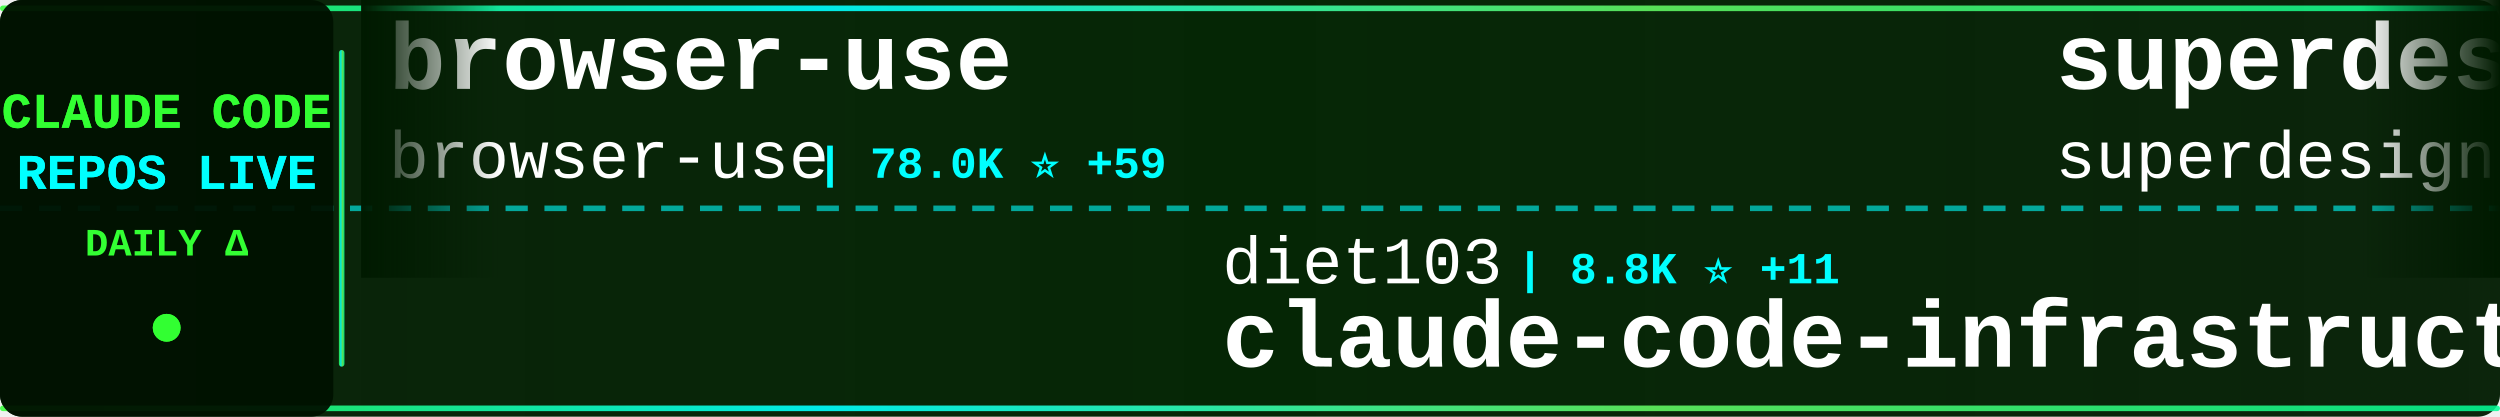
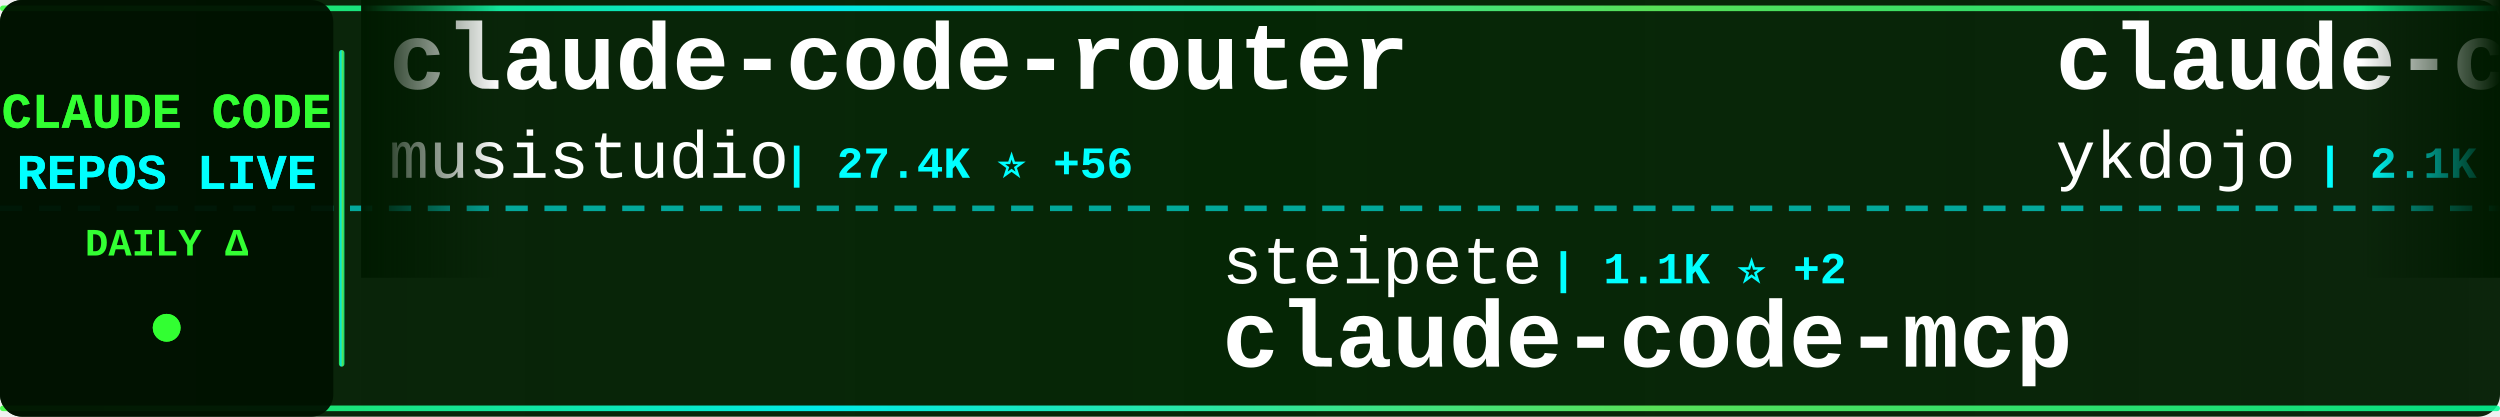
<svg xmlns="http://www.w3.org/2000/svg" width="900" height="150">
  <defs>
    <linearGradient id="tickerBg" x1="0%" y1="0%" x2="100%" y2="0%">
      <stop offset="0%" style="stop-color:#001a00;stop-opacity:0.95" />
      <stop offset="50%" style="stop-color:#002200;stop-opacity:0.98" />
      <stop offset="100%" style="stop-color:#001a00;stop-opacity:0.95" />
    </linearGradient>
    <linearGradient id="borderGrad" x1="0%" y1="0%" x2="100%" y2="0%">
      <stop offset="0%" style="stop-color:#33ff33;stop-opacity:0.85">
        <animate attributeName="stop-opacity" values="0.85;1;0.85" dur="2s" repeatCount="indefinite" />
      </stop>
      <stop offset="33%" style="stop-color:#00ffff;stop-opacity:0.9">
        <animate attributeName="stop-opacity" values="0.9;1;0.9" dur="2.2s" repeatCount="indefinite" />
      </stop>
      <stop offset="66%" style="stop-color:#66ff66;stop-opacity:0.85">
        <animate attributeName="stop-opacity" values="0.85;1;0.85" dur="1.8s" repeatCount="indefinite" />
      </stop>
      <stop offset="100%" style="stop-color:#00ff99;stop-opacity:0.85">
        <animate attributeName="stop-opacity" values="0.85;1;0.85" dur="2s" repeatCount="indefinite" />
      </stop>
    </linearGradient>
    <filter id="textGlow">
      <feGaussianBlur stdDeviation="0.1" result="coloredBlur" />
      <feMerge>
        <feMergeNode in="coloredBlur" />
        <feMergeNode in="SourceGraphic" />
      </feMerge>
    </filter>
    <filter id="metricGlow">
      <feGaussianBlur stdDeviation="0.2" result="coloredBlur" />
      <feMerge>
        <feMergeNode in="coloredBlur" />
        <feMergeNode in="SourceGraphic" />
      </feMerge>
    </filter>
    <linearGradient id="leftFade" x1="0%" y1="0%" x2="100%" y2="0%">
      <stop offset="0%" style="stop-color:#001a00;stop-opacity:1" />
      <stop offset="100%" style="stop-color:#001a00;stop-opacity:0" />
    </linearGradient>
    <linearGradient id="rightFade" x1="0%" y1="0%" x2="100%" y2="0%">
      <stop offset="0%" style="stop-color:#001a00;stop-opacity:0" />
      <stop offset="100%" style="stop-color:#001a00;stop-opacity:1" />
    </linearGradient>
  </defs>
  <rect width="900" height="150" fill="url(#tickerBg)" rx="8" />
  <rect x="0" y="2" width="900" height="2" fill="url(#borderGrad)" rx="1" />
  <rect x="0" y="146" width="900" height="2" fill="url(#borderGrad)" rx="1" />
  <line x1="0" y1="75" x2="900" y2="75" stroke="#00ffff" stroke-width="2" stroke-dasharray="8 6" opacity="0.6" />
  <rect x="0" y="0" width="120" height="150" fill="#001100" opacity="0.95" rx="8" />
  <text x="60" y="46" font-family="'Courier New', monospace" font-size="18" font-weight="bold" fill="#33ff33" text-anchor="middle" filter="url(#textGlow)">
    CLAUDE CODE
  </text>
  <text x="60" y="68" font-family="'Courier New', monospace" font-size="18" font-weight="bold" fill="#00ffff" text-anchor="middle" filter="url(#textGlow)">
    REPOS LIVE
  </text>
  <text x="60" y="92" font-family="'Courier New', monospace" font-size="14" font-weight="bold" fill="#33ff33" text-anchor="middle">
    DAILY Δ
  </text>
  <circle cx="60" cy="118" r="5" fill="#33ff33" filter="url(#metricGlow)">
    <animate attributeName="r" values="4;6;4" dur="1.5s" repeatCount="indefinite" />
    <animate attributeName="opacity" values="0.6;1;0.6" dur="1.5s" repeatCount="indefinite" />
  </circle>
  <rect x="122" y="18" width="2" height="114" fill="url(#borderGrad)" rx="1" />
  <clipPath id="tickerClip">
    <rect x="130" y="0" width="770" height="150" />
  </clipPath>
  <g clip-path="url(#tickerClip)">
    <g id="tickerItems">
      <animateTransform attributeName="transform" attributeType="XML" type="translate" from="0 0" to="-3000 0" dur="54s" repeatCount="indefinite" />
      <g transform="translate(0, 0)">
-         <text x="140" y="32" font-family="'Courier New', monospace" font-size="34" font-weight="bold" fill="#ffffff">browser-use</text>
-         <text x="140" y="64" font-family="'Courier New', monospace" font-size="24" font-weight="normal" fill="#ffffff" opacity="1.0">browser-use</text>
-         <text x="294" y="64" font-family="'Courier New', monospace" font-size="16" font-weight="bold" fill="#00ffff"> | 78.0K ⭐ +59</text>
+         <text x="140" y="32" font-family="'Courier New', monospace" font-size="34" font-weight="bold" fill="#ffffff">claude-code-router</text>
+         <text x="140" y="64" font-family="'Courier New', monospace" font-size="24" font-weight="normal" fill="#ffffff" opacity="1.0">musistudio</text>
+         <text x="282" y="64" font-family="'Courier New', monospace" font-size="16" font-weight="bold" fill="#00ffff"> | 27.4K ⭐ +56</text>
      </g>
      <g transform="translate(300, 0)">
-         <text x="140" y="102" font-family="'Courier New', monospace" font-size="24" font-weight="normal" fill="#ffffff" opacity="1.0">diet103</text>
-         <text x="246" y="102" font-family="'Courier New', monospace" font-size="16" font-weight="bold" fill="#00ffff"> | 8.8K ⭐ +11</text>
-         <text x="140" y="132" font-family="'Courier New', monospace" font-size="34" font-weight="bold" fill="#ffffff">claude-code-infrastructu...</text>
+         <text x="140" y="102" font-family="'Courier New', monospace" font-size="24" font-weight="normal" fill="#ffffff" opacity="1.0">steipete</text>
+         <text x="258" y="102" font-family="'Courier New', monospace" font-size="16" font-weight="bold" fill="#00ffff"> | 1.1K ⭐ +2</text>
+         <text x="140" y="132" font-family="'Courier New', monospace" font-size="34" font-weight="bold" fill="#ffffff">claude-code-mcp</text>
      </g>
      <g transform="translate(600, 0)">
-         <text x="140" y="32" font-family="'Courier New', monospace" font-size="34" font-weight="bold" fill="#ffffff">superdesign</text>
-         <text x="140" y="64" font-family="'Courier New', monospace" font-size="24" font-weight="normal" fill="#ffffff" opacity="1.0">superdesigndev</text>
-         <text x="330" y="64" font-family="'Courier New', monospace" font-size="16" font-weight="bold" fill="#00ffff"> | 5.9K ⭐ +12</text>
+         <text x="140" y="32" font-family="'Courier New', monospace" font-size="34" font-weight="bold" fill="#ffffff">claude-code-tips</text>
+         <text x="140" y="64" font-family="'Courier New', monospace" font-size="24" font-weight="normal" fill="#ffffff" opacity="1.0">ykdojo</text>
+         <text x="234" y="64" font-family="'Courier New', monospace" font-size="16" font-weight="bold" fill="#00ffff"> | 2.1K ⭐ +26</text>
      </g>
      <g transform="translate(900, 0)">
-         <text x="140" y="102" font-family="'Courier New', monospace" font-size="24" font-weight="normal" fill="#ffffff" opacity="1.0">edmund-io</text>
-         <text x="270" y="102" font-family="'Courier New', monospace" font-size="16" font-weight="bold" fill="#00ffff"> | 1.1K ⭐ +10</text>
-         <text x="140" y="132" font-family="'Courier New', monospace" font-size="34" font-weight="bold" fill="#ffffff">edmunds-claude-code</text>
+         <text x="140" y="102" font-family="'Courier New', monospace" font-size="24" font-weight="normal" fill="#ffffff" opacity="1.0">opactorai</text>
+         <text x="270" y="102" font-family="'Courier New', monospace" font-size="16" font-weight="bold" fill="#00ffff"> | 3.7K ⭐ +1</text>
+         <text x="140" y="132" font-family="'Courier New', monospace" font-size="34" font-weight="bold" fill="#ffffff">Claudable</text>
      </g>
      <g transform="translate(1200, 0)">
-         <text x="140" y="32" font-family="'Courier New', monospace" font-size="34" font-weight="bold" fill="#ffffff">claude-code-skill-factor...</text>
-         <text x="140" y="64" font-family="'Courier New', monospace" font-size="24" font-weight="normal" fill="#ffffff" opacity="1.0">alirezarezvani</text>
-         <text x="330" y="64" font-family="'Courier New', monospace" font-size="16" font-weight="bold" fill="#00ffff"> | 472 ⭐ +3</text>
+         <text x="140" y="32" font-family="'Courier New', monospace" font-size="34" font-weight="bold" fill="#ffffff">ralph-claude-code</text>
+         <text x="140" y="64" font-family="'Courier New', monospace" font-size="24" font-weight="normal" fill="#ffffff" opacity="1.0">frankbria</text>
+         <text x="270" y="64" font-family="'Courier New', monospace" font-size="16" font-weight="bold" fill="#00ffff"> | 6.5K ⭐ +43</text>
      </g>
      <g transform="translate(1500, 0)">
-         <text x="140" y="102" font-family="'Courier New', monospace" font-size="24" font-weight="normal" fill="#ffffff" opacity="1.0">d-kimuson</text>
-         <text x="270" y="102" font-family="'Courier New', monospace" font-size="16" font-weight="bold" fill="#00ffff"> | 861 ⭐ +2</text>
-         <text x="140" y="132" font-family="'Courier New', monospace" font-size="34" font-weight="bold" fill="#ffffff">claude-code-viewer</text>
+         <text x="140" y="102" font-family="'Courier New', monospace" font-size="24" font-weight="normal" fill="#ffffff" opacity="1.0">winfunc</text>
+         <text x="246" y="102" font-family="'Courier New', monospace" font-size="16" font-weight="bold" fill="#00ffff"> | 20.5K ⭐ +21</text>
+         <text x="140" y="132" font-family="'Courier New', monospace" font-size="34" font-weight="bold" fill="#ffffff">opcode</text>
      </g>
      <g transform="translate(1800, 0)">
-         <text x="140" y="32" font-family="'Courier New', monospace" font-size="34" font-weight="bold" fill="#ffffff">claude-code-workflows</text>
-         <text x="140" y="64" font-family="'Courier New', monospace" font-size="24" font-weight="normal" fill="#ffffff" opacity="1.0">OneRedOak</text>
-         <text x="270" y="64" font-family="'Courier New', monospace" font-size="16" font-weight="bold" fill="#00ffff"> | 3.6K ⭐ +7</text>
+         <text x="140" y="32" font-family="'Courier New', monospace" font-size="34" font-weight="bold" fill="#ffffff">Claude-Code-Remote</text>
+         <text x="140" y="64" font-family="'Courier New', monospace" font-size="24" font-weight="normal" fill="#ffffff" opacity="1.0">JessyTsui</text>
+         <text x="270" y="64" font-family="'Courier New', monospace" font-size="16" font-weight="bold" fill="#00ffff"> | 1.0K ⭐ +5</text>
      </g>
      <g transform="translate(2100, 0)">
-         <text x="140" y="102" font-family="'Courier New', monospace" font-size="24" font-weight="normal" fill="#ffffff" opacity="1.0">BloopAI</text>
-         <text x="246" y="102" font-family="'Courier New', monospace" font-size="16" font-weight="bold" fill="#00ffff"> | 20.7K ⭐ +76</text>
-         <text x="140" y="132" font-family="'Courier New', monospace" font-size="34" font-weight="bold" fill="#ffffff">vibe-kanban</text>
+         <text x="140" y="102" font-family="'Courier New', monospace" font-size="24" font-weight="normal" fill="#ffffff" opacity="1.0">severity1</text>
+         <text x="270" y="102" font-family="'Courier New', monospace" font-size="16" font-weight="bold" fill="#00ffff"> | 1.1K ⭐ +1</text>
+         <text x="140" y="132" font-family="'Courier New', monospace" font-size="34" font-weight="bold" fill="#ffffff">claude-code-prompt-impro...</text>
      </g>
      <g transform="translate(2400, 0)">
-         <text x="140" y="32" font-family="'Courier New', monospace" font-size="34" font-weight="bold" fill="#ffffff">Claude-Code-Remote</text>
-         <text x="140" y="64" font-family="'Courier New', monospace" font-size="24" font-weight="normal" fill="#ffffff" opacity="1.0">JessyTsui</text>
-         <text x="270" y="64" font-family="'Courier New', monospace" font-size="16" font-weight="bold" fill="#00ffff"> | 1.0K ⭐ +7</text>
+         <text x="140" y="32" font-family="'Courier New', monospace" font-size="34" font-weight="bold" fill="#ffffff">claude-code-reverse</text>
+         <text x="140" y="64" font-family="'Courier New', monospace" font-size="24" font-weight="normal" fill="#ffffff" opacity="1.0">Yuyz0112</text>
+         <text x="258" y="64" font-family="'Courier New', monospace" font-size="16" font-weight="bold" fill="#00ffff"> | 2.1K ⭐ +3</text>
      </g>
      <g transform="translate(2700, 0)">
-         <text x="140" y="102" font-family="'Courier New', monospace" font-size="24" font-weight="normal" fill="#ffffff" opacity="1.0">alirezarezvani</text>
-         <text x="330" y="102" font-family="'Courier New', monospace" font-size="16" font-weight="bold" fill="#00ffff"> | 1.6K ⭐ +24</text>
-         <text x="140" y="132" font-family="'Courier New', monospace" font-size="34" font-weight="bold" fill="#ffffff">claude-skills</text>
+         <text x="140" y="102" font-family="'Courier New', monospace" font-size="24" font-weight="normal" fill="#ffffff" opacity="1.0">router-for-me</text>
+         <text x="318" y="102" font-family="'Courier New', monospace" font-size="16" font-weight="bold" fill="#00ffff"> | 9.7K ⭐ +115</text>
+         <text x="140" y="132" font-family="'Courier New', monospace" font-size="34" font-weight="bold" fill="#ffffff">CLIProxyAPI</text>
      </g>
      <g transform="translate(3000, 0)">
-         <text x="140" y="32" font-family="'Courier New', monospace" font-size="34" font-weight="bold" fill="#ffffff">browser-use</text>
-         <text x="140" y="64" font-family="'Courier New', monospace" font-size="24" font-weight="normal" fill="#ffffff" opacity="1.0">browser-use</text>
-         <text x="294" y="64" font-family="'Courier New', monospace" font-size="16" font-weight="bold" fill="#00ffff"> | 78.0K ⭐ +59</text>
+         <text x="140" y="32" font-family="'Courier New', monospace" font-size="34" font-weight="bold" fill="#ffffff">claude-code-router</text>
+         <text x="140" y="64" font-family="'Courier New', monospace" font-size="24" font-weight="normal" fill="#ffffff" opacity="1.0">musistudio</text>
+         <text x="282" y="64" font-family="'Courier New', monospace" font-size="16" font-weight="bold" fill="#00ffff"> | 27.4K ⭐ +56</text>
      </g>
      <g transform="translate(3300, 0)">
-         <text x="140" y="102" font-family="'Courier New', monospace" font-size="24" font-weight="normal" fill="#ffffff" opacity="1.0">diet103</text>
-         <text x="246" y="102" font-family="'Courier New', monospace" font-size="16" font-weight="bold" fill="#00ffff"> | 8.8K ⭐ +11</text>
-         <text x="140" y="132" font-family="'Courier New', monospace" font-size="34" font-weight="bold" fill="#ffffff">claude-code-infrastructu...</text>
+         <text x="140" y="102" font-family="'Courier New', monospace" font-size="24" font-weight="normal" fill="#ffffff" opacity="1.0">steipete</text>
+         <text x="258" y="102" font-family="'Courier New', monospace" font-size="16" font-weight="bold" fill="#00ffff"> | 1.1K ⭐ +2</text>
+         <text x="140" y="132" font-family="'Courier New', monospace" font-size="34" font-weight="bold" fill="#ffffff">claude-code-mcp</text>
      </g>
      <g transform="translate(3600, 0)">
-         <text x="140" y="32" font-family="'Courier New', monospace" font-size="34" font-weight="bold" fill="#ffffff">superdesign</text>
-         <text x="140" y="64" font-family="'Courier New', monospace" font-size="24" font-weight="normal" fill="#ffffff" opacity="1.0">superdesigndev</text>
-         <text x="330" y="64" font-family="'Courier New', monospace" font-size="16" font-weight="bold" fill="#00ffff"> | 5.9K ⭐ +12</text>
+         <text x="140" y="32" font-family="'Courier New', monospace" font-size="34" font-weight="bold" fill="#ffffff">claude-code-tips</text>
+         <text x="140" y="64" font-family="'Courier New', monospace" font-size="24" font-weight="normal" fill="#ffffff" opacity="1.0">ykdojo</text>
+         <text x="234" y="64" font-family="'Courier New', monospace" font-size="16" font-weight="bold" fill="#00ffff"> | 2.1K ⭐ +26</text>
      </g>
      <g transform="translate(3900, 0)">
-         <text x="140" y="102" font-family="'Courier New', monospace" font-size="24" font-weight="normal" fill="#ffffff" opacity="1.0">edmund-io</text>
-         <text x="270" y="102" font-family="'Courier New', monospace" font-size="16" font-weight="bold" fill="#00ffff"> | 1.1K ⭐ +10</text>
-         <text x="140" y="132" font-family="'Courier New', monospace" font-size="34" font-weight="bold" fill="#ffffff">edmunds-claude-code</text>
+         <text x="140" y="102" font-family="'Courier New', monospace" font-size="24" font-weight="normal" fill="#ffffff" opacity="1.0">opactorai</text>
+         <text x="270" y="102" font-family="'Courier New', monospace" font-size="16" font-weight="bold" fill="#00ffff"> | 3.7K ⭐ +1</text>
+         <text x="140" y="132" font-family="'Courier New', monospace" font-size="34" font-weight="bold" fill="#ffffff">Claudable</text>
      </g>
    </g>
  </g>
  <rect x="130" y="0" width="50" height="100" fill="url(#leftFade)" />
  <rect x="850" y="0" width="50" height="100" fill="url(#rightFade)" />
</svg>
